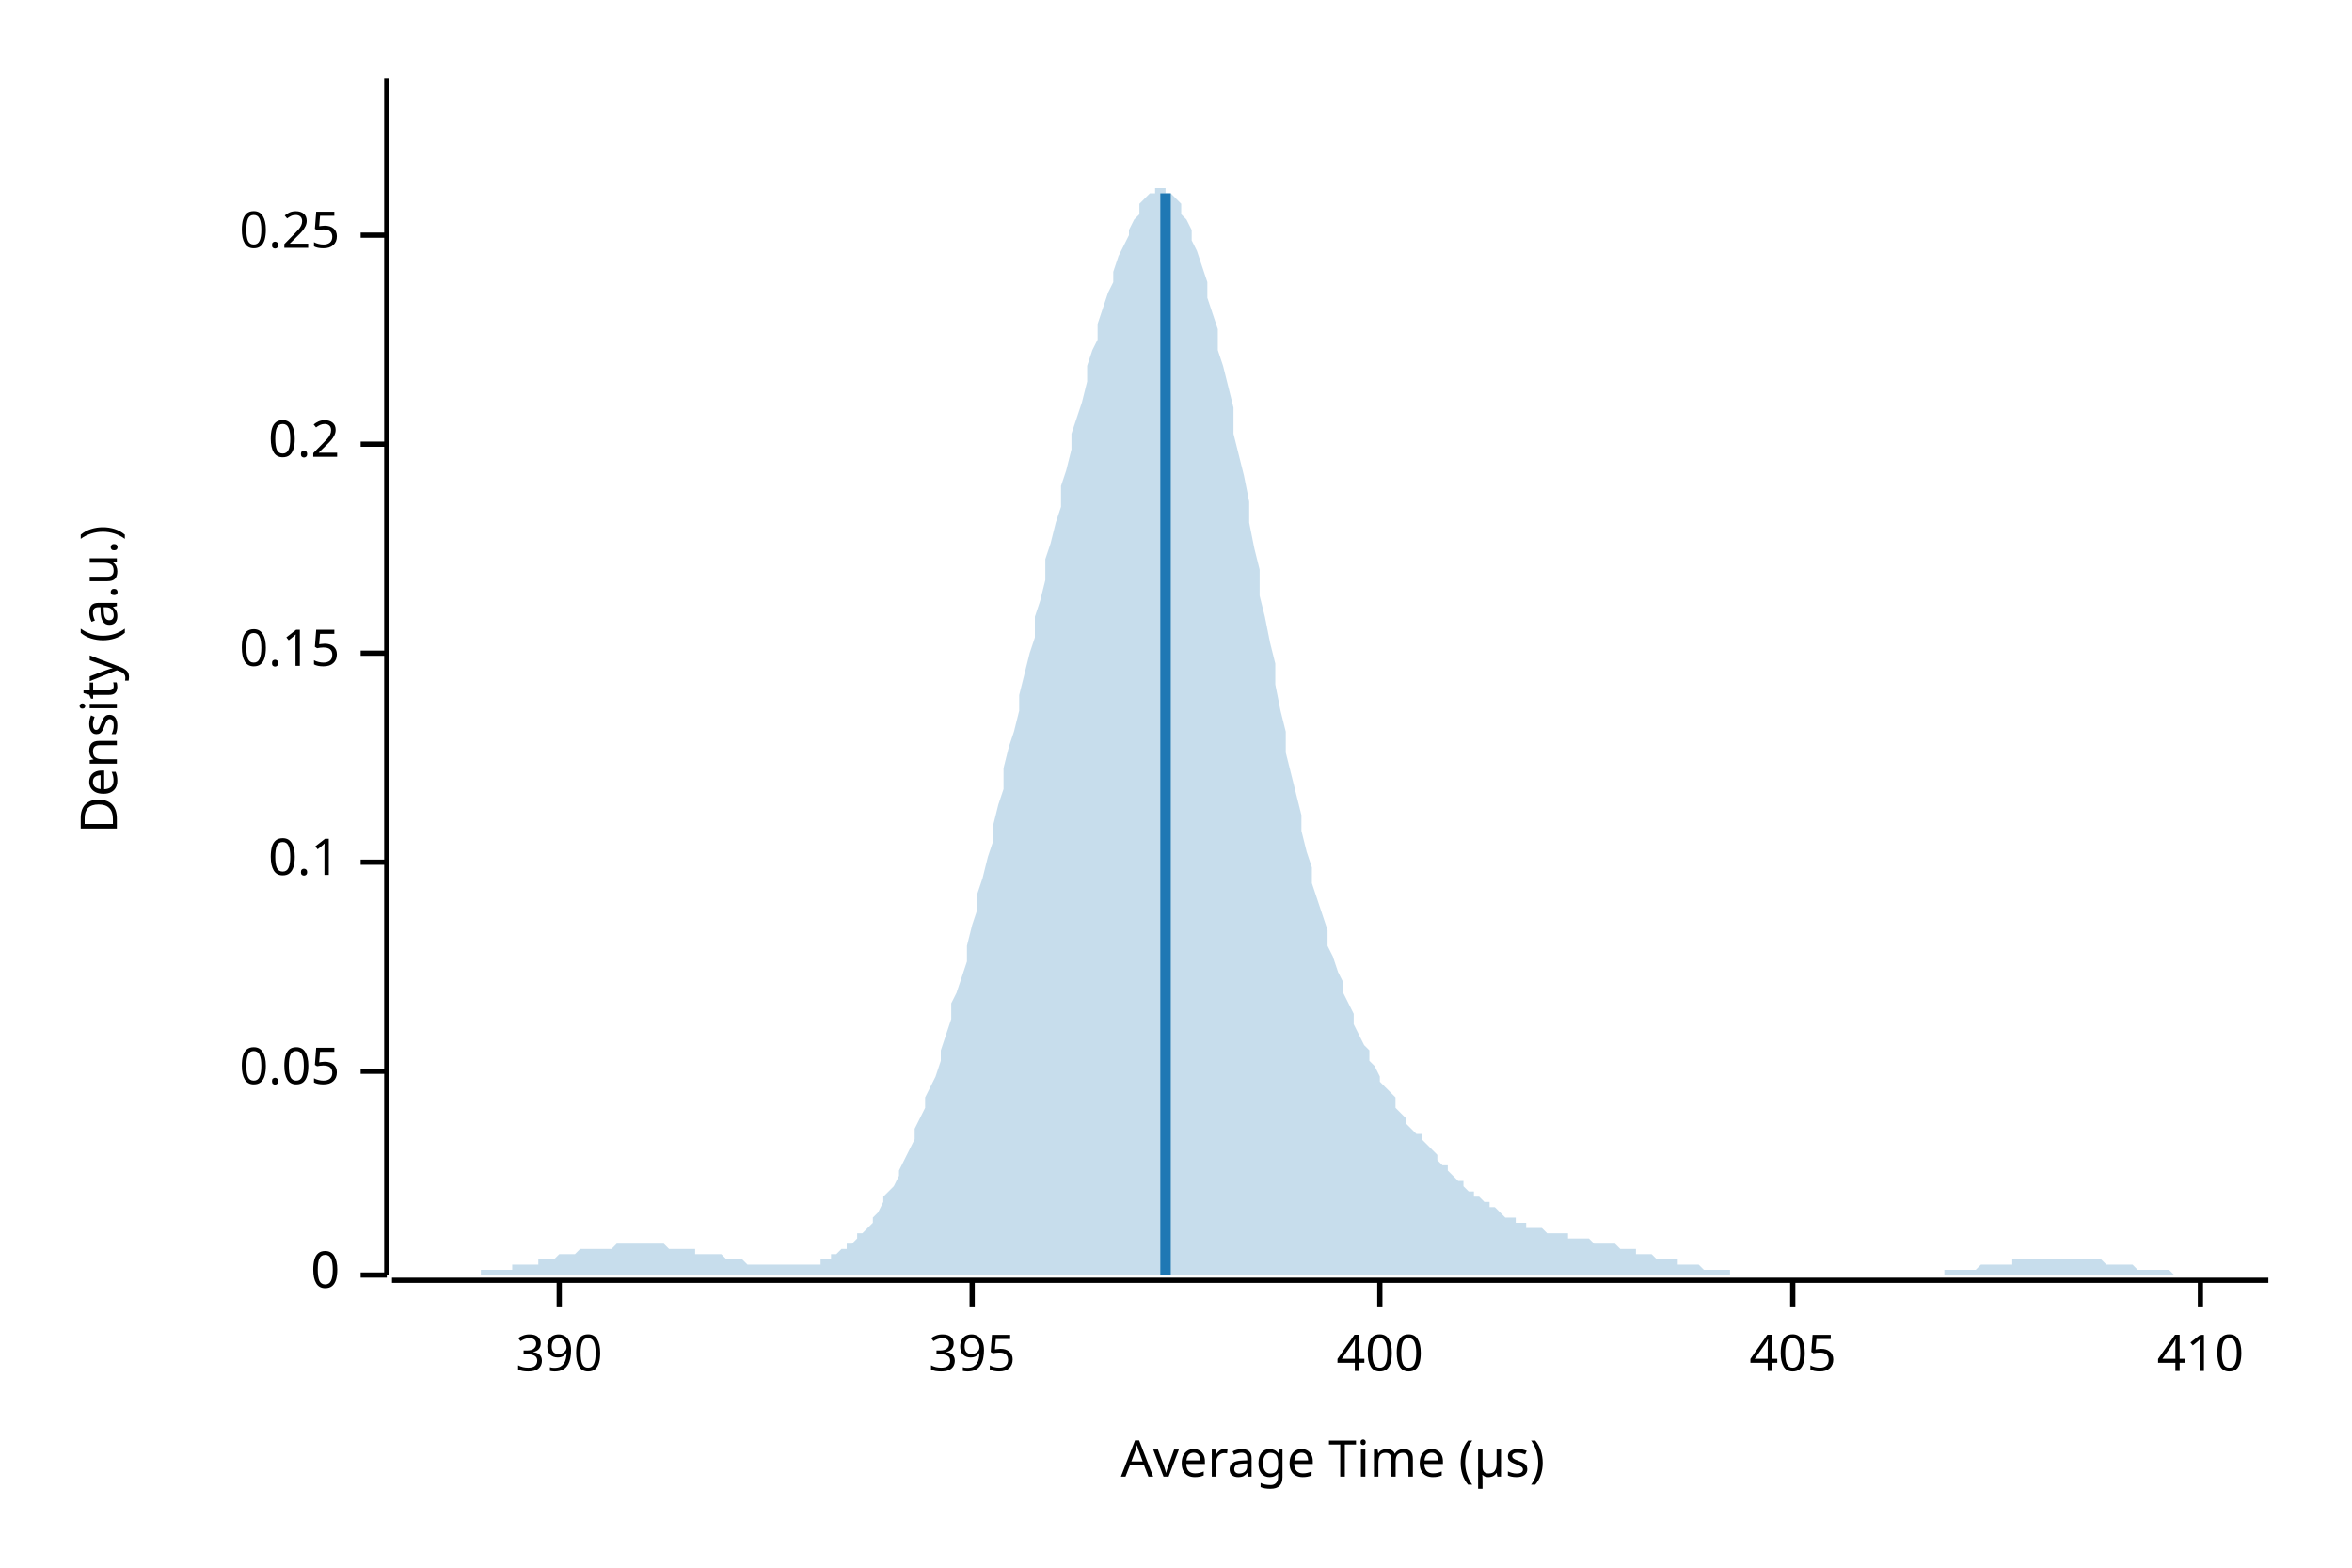
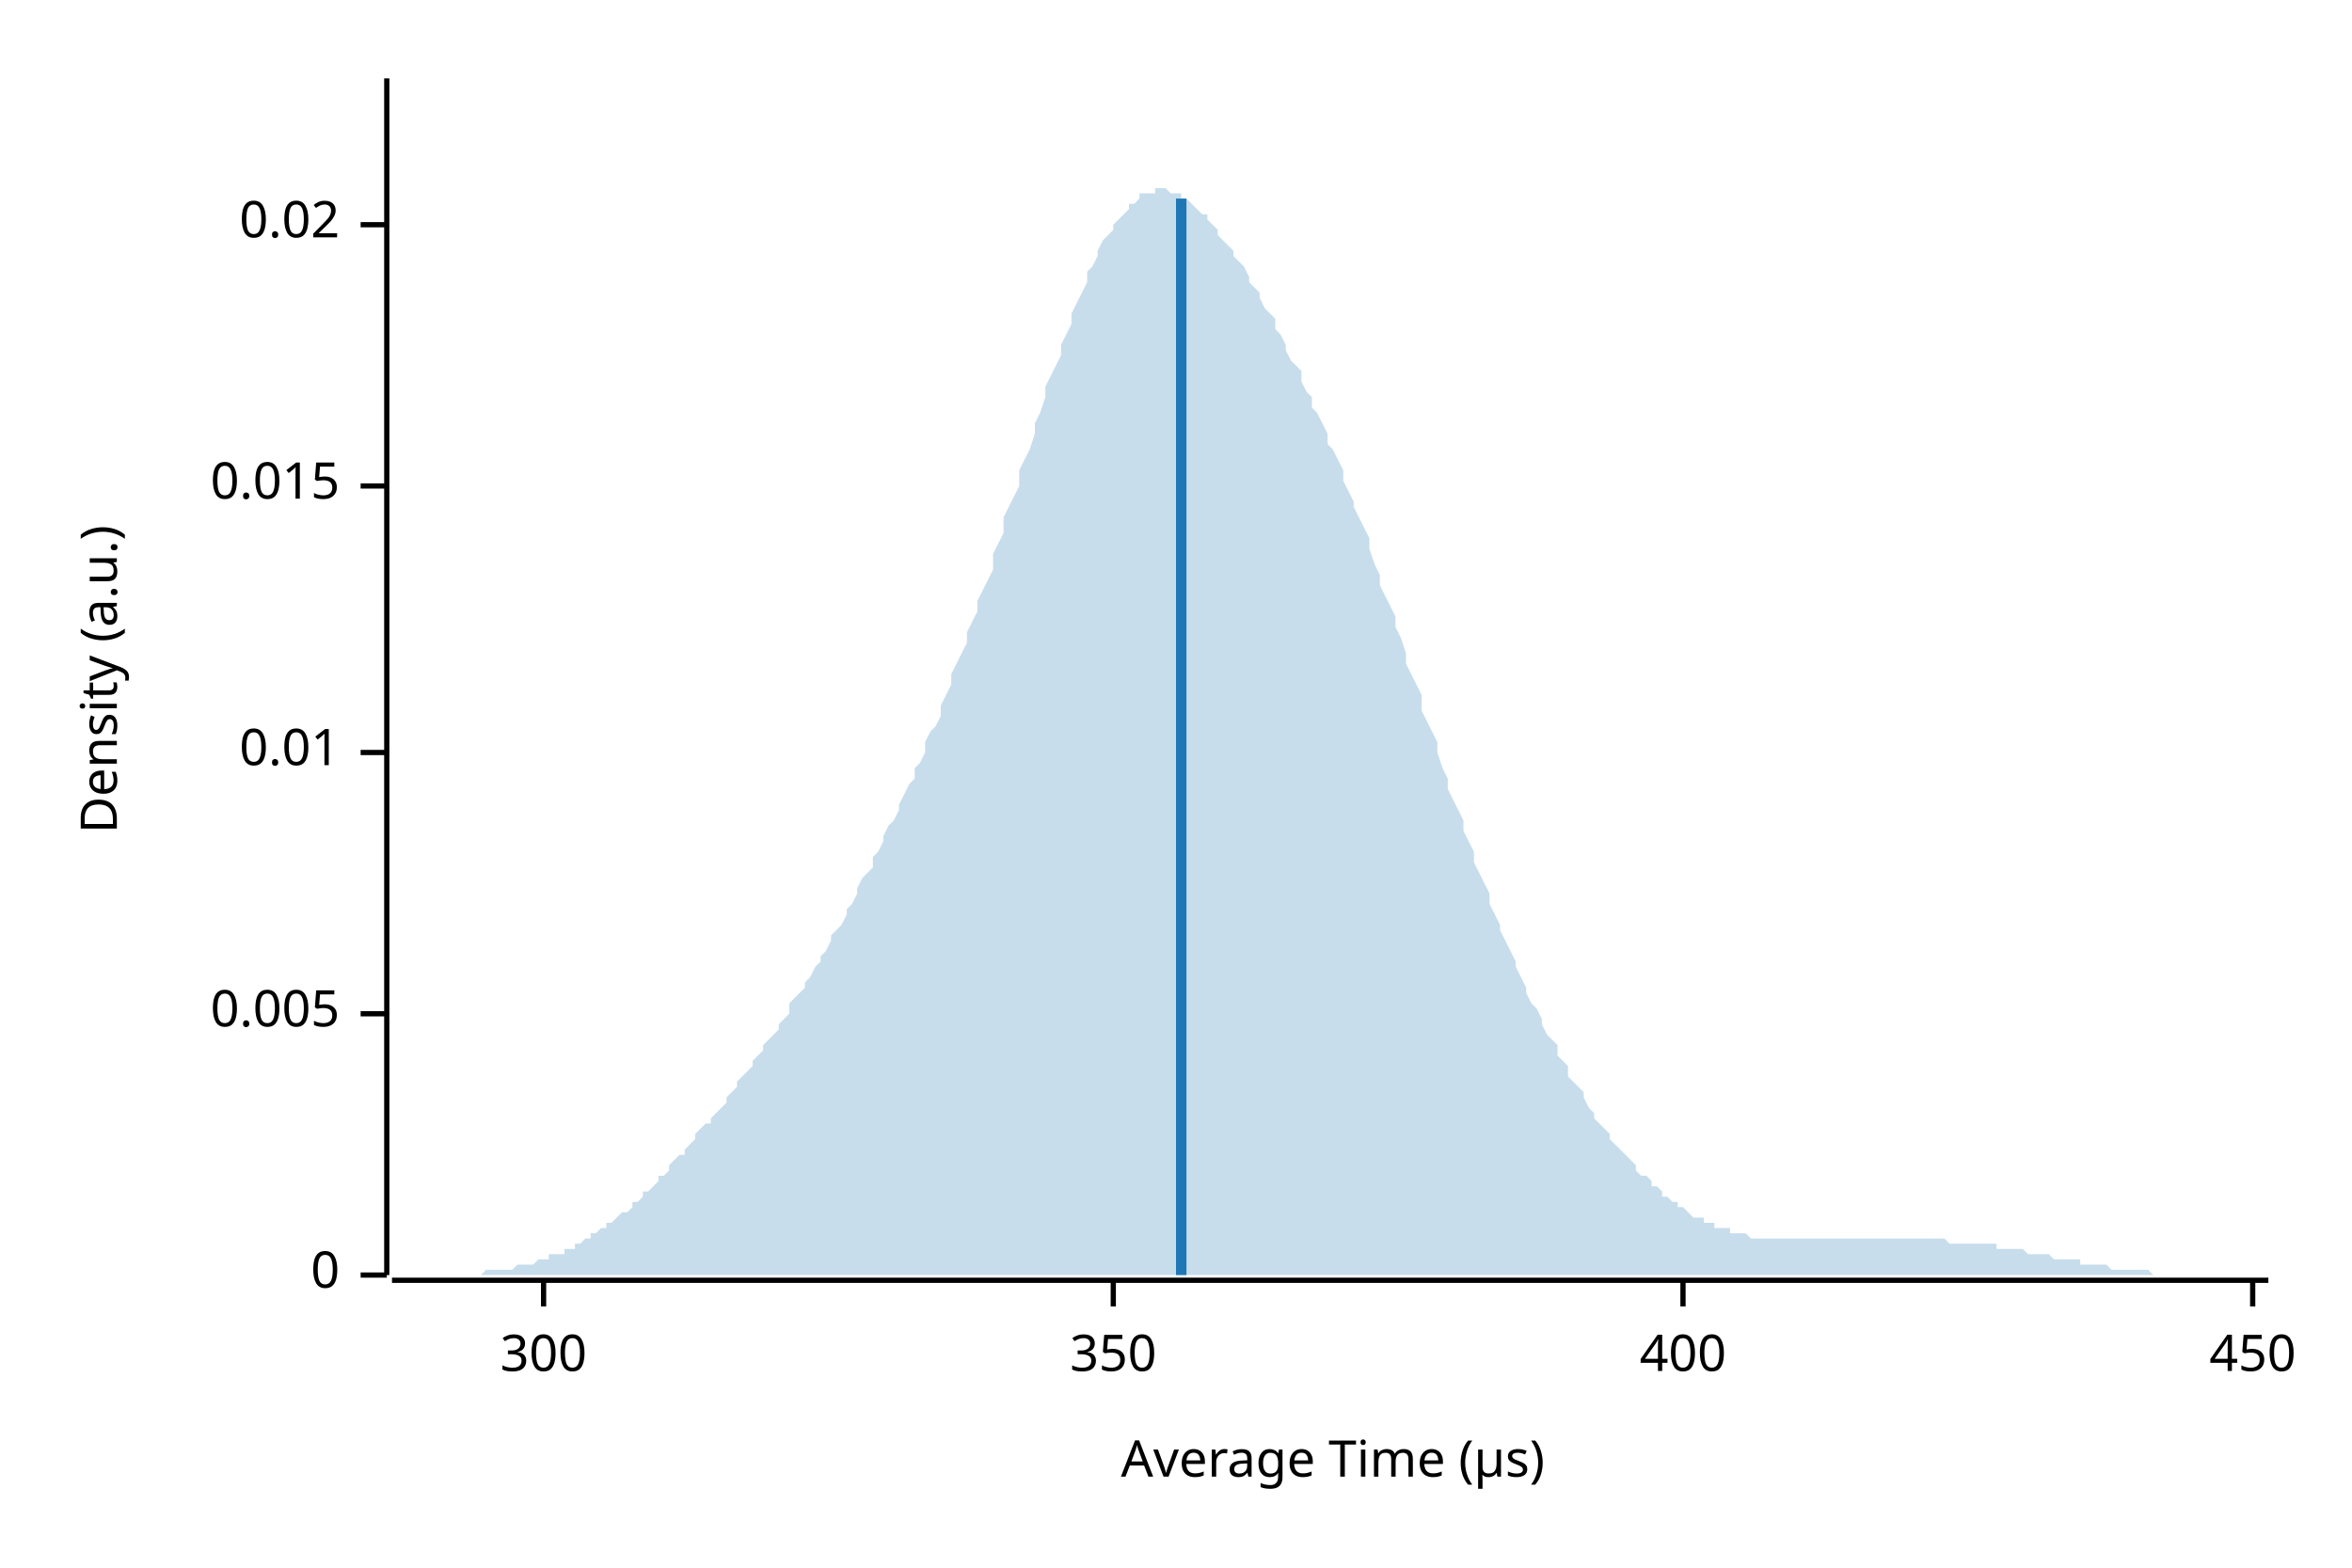
<svg xmlns="http://www.w3.org/2000/svg" width="450" height="300" viewBox="0 0 450 300">
  <text x="15" y="130" dy="0.76em" text-anchor="middle" font-family="sans-serif" font-size="9.677" opacity="1" fill="#000000" transform="rotate(270, 15, 130)">
Density (a.u.)
</text>
  <text x="255" y="285" dy="-0.5ex" text-anchor="middle" font-family="sans-serif" font-size="9.677" opacity="1" fill="#000000">
Average Time (µs)
</text>
  <polyline fill="none" opacity="1" stroke="#000000" stroke-width="1" points="74,15 74,244 " />
  <text x="65" y="244" dy="0.5ex" text-anchor="end" font-family="sans-serif" font-size="9.677" opacity="1" fill="#000000">
0
</text>
  <polyline fill="none" opacity="1" stroke="#000000" stroke-width="1" points="69,244 74,244 " />
-   <text x="65" y="205" dy="0.5ex" text-anchor="end" font-family="sans-serif" font-size="9.677" opacity="1" fill="#000000">
- 0.05
+   <text x="65" y="194" dy="0.5ex" text-anchor="end" font-family="sans-serif" font-size="9.677" opacity="1" fill="#000000">
+ 0.005
</text>
-   <polyline fill="none" opacity="1" stroke="#000000" stroke-width="1" points="69,205 74,205 " />
-   <text x="65" y="165" dy="0.5ex" text-anchor="end" font-family="sans-serif" font-size="9.677" opacity="1" fill="#000000">
- 0.1
+   <polyline fill="none" opacity="1" stroke="#000000" stroke-width="1" points="69,194 74,194 " />
+   <text x="65" y="144" dy="0.5ex" text-anchor="end" font-family="sans-serif" font-size="9.677" opacity="1" fill="#000000">
+ 0.01
</text>
-   <polyline fill="none" opacity="1" stroke="#000000" stroke-width="1" points="69,165 74,165 " />
-   <text x="65" y="125" dy="0.5ex" text-anchor="end" font-family="sans-serif" font-size="9.677" opacity="1" fill="#000000">
- 0.15
+   <polyline fill="none" opacity="1" stroke="#000000" stroke-width="1" points="69,144 74,144 " />
+   <text x="65" y="93" dy="0.5ex" text-anchor="end" font-family="sans-serif" font-size="9.677" opacity="1" fill="#000000">
+ 0.015
</text>
-   <polyline fill="none" opacity="1" stroke="#000000" stroke-width="1" points="69,125 74,125 " />
-   <text x="65" y="85" dy="0.5ex" text-anchor="end" font-family="sans-serif" font-size="9.677" opacity="1" fill="#000000">
- 0.2
+   <polyline fill="none" opacity="1" stroke="#000000" stroke-width="1" points="69,93 74,93 " />
+   <text x="65" y="43" dy="0.5ex" text-anchor="end" font-family="sans-serif" font-size="9.677" opacity="1" fill="#000000">
+ 0.02
</text>
-   <polyline fill="none" opacity="1" stroke="#000000" stroke-width="1" points="69,85 74,85 " />
-   <text x="65" y="45" dy="0.5ex" text-anchor="end" font-family="sans-serif" font-size="9.677" opacity="1" fill="#000000">
- 0.25
+   <polyline fill="none" opacity="1" stroke="#000000" stroke-width="1" points="69,43 74,43 " />
+   <polyline fill="none" opacity="1" stroke="#000000" stroke-width="1" points="75,245 434,245 " />
+   <text x="104" y="255" dy="0.76em" text-anchor="middle" font-family="sans-serif" font-size="9.677" opacity="1" fill="#000000">
+ 300
</text>
-   <polyline fill="none" opacity="1" stroke="#000000" stroke-width="1" points="69,45 74,45 " />
-   <polyline fill="none" opacity="1" stroke="#000000" stroke-width="1" points="75,245 434,245 " />
-   <text x="107" y="255" dy="0.76em" text-anchor="middle" font-family="sans-serif" font-size="9.677" opacity="1" fill="#000000">
- 390
+   <polyline fill="none" opacity="1" stroke="#000000" stroke-width="1" points="104,245 104,250 " />
+   <text x="213" y="255" dy="0.76em" text-anchor="middle" font-family="sans-serif" font-size="9.677" opacity="1" fill="#000000">
+ 350
</text>
-   <polyline fill="none" opacity="1" stroke="#000000" stroke-width="1" points="107,245 107,250 " />
-   <text x="186" y="255" dy="0.76em" text-anchor="middle" font-family="sans-serif" font-size="9.677" opacity="1" fill="#000000">
- 395
- </text>
-   <polyline fill="none" opacity="1" stroke="#000000" stroke-width="1" points="186,245 186,250 " />
-   <text x="264" y="255" dy="0.76em" text-anchor="middle" font-family="sans-serif" font-size="9.677" opacity="1" fill="#000000">
+   <polyline fill="none" opacity="1" stroke="#000000" stroke-width="1" points="213,245 213,250 " />
+   <text x="322" y="255" dy="0.76em" text-anchor="middle" font-family="sans-serif" font-size="9.677" opacity="1" fill="#000000">
400
</text>
-   <polyline fill="none" opacity="1" stroke="#000000" stroke-width="1" points="264,245 264,250 " />
-   <text x="343" y="255" dy="0.76em" text-anchor="middle" font-family="sans-serif" font-size="9.677" opacity="1" fill="#000000">
- 405
+   <polyline fill="none" opacity="1" stroke="#000000" stroke-width="1" points="322,245 322,250 " />
+   <text x="431" y="255" dy="0.76em" text-anchor="middle" font-family="sans-serif" font-size="9.677" opacity="1" fill="#000000">
+ 450
</text>
-   <polyline fill="none" opacity="1" stroke="#000000" stroke-width="1" points="343,245 343,250 " />
-   <text x="421" y="255" dy="0.76em" text-anchor="middle" font-family="sans-serif" font-size="9.677" opacity="1" fill="#000000">
- 410
- </text>
-   <polyline fill="none" opacity="1" stroke="#000000" stroke-width="1" points="421,245 421,250 " />
-   <polygon opacity="0.25" fill="#1F78B4" points="75,244 75,244 76,244 77,244 77,244 78,244 79,244 80,244 80,244 81,244 82,244 82,244 83,244 84,244 85,244 85,244 86,244 87,244 87,244 88,244 89,244 90,244 90,244 91,244 92,244 92,243 93,243 94,243 95,243 95,243 96,243 97,243 98,243 98,242 99,242 100,242 100,242 101,242 102,242 103,242 103,241 104,241 105,241 105,241 106,241 107,240 108,240 108,240 109,240 110,240 110,240 111,239 112,239 113,239 113,239 114,239 115,239 116,239 116,239 117,239 118,238 118,238 119,238 120,238 121,238 121,238 122,238 123,238 123,238 124,238 125,238 126,238 126,238 127,238 128,239 128,239 129,239 130,239 131,239 131,239 132,239 133,239 133,240 134,240 135,240 136,240 136,240 137,240 138,240 139,241 139,241 140,241 141,241 141,241 142,241 143,242 144,242 144,242 145,242 146,242 146,242 147,242 148,242 149,242 149,242 150,242 151,242 151,242 152,242 153,242 154,242 154,242 155,242 156,242 157,242 157,241 158,241 159,241 159,240 160,240 161,239 162,239 162,238 163,238 164,237 164,236 165,236 166,235 167,234 167,233 168,232 169,230 169,229 170,228 171,227 172,225 172,224 173,222 174,220 175,218 175,216 176,214 177,212 177,210 178,208 179,206 180,203 180,201 181,198 182,195 182,192 183,190 184,187 185,184 185,181 186,177 187,174 187,171 188,168 189,164 190,161 190,158 191,154 192,151 192,147 193,143 194,140 195,136 195,133 196,129 197,125 198,122 198,118 199,115 200,111 200,107 201,104 202,100 203,97 203,93 204,90 205,86 205,83 206,80 207,77 208,73 208,70 209,67 210,65 210,62 211,59 212,56 213,54 213,52 214,49 215,47 216,45 216,44 217,42 218,41 218,39 219,38 220,37 221,37 221,36 222,36 223,36 223,37 224,37 225,38 226,39 226,41 227,42 228,44 228,46 229,48 230,51 231,54 231,57 232,60 233,63 233,67 234,70 235,74 236,78 236,83 237,87 238,91 239,96 239,100 240,105 241,109 241,114 242,118 243,123 244,127 244,131 245,136 246,140 246,144 247,148 248,152 249,156 249,159 250,163 251,166 251,169 252,172 253,175 254,178 254,181 255,183 256,186 257,188 257,190 258,192 259,194 259,196 260,198 261,200 262,201 262,203 263,204 264,206 264,207 265,208 266,209 267,210 267,212 268,213 269,214 269,215 270,216 271,217 272,217 272,218 273,219 274,220 275,221 275,222 276,223 277,223 277,224 278,225 279,226 280,226 280,227 281,228 282,228 282,229 283,229 284,230 285,230 285,231 286,231 287,232 287,232 288,233 289,233 290,233 290,234 291,234 292,234 292,235 293,235 294,235 295,235 295,235 296,236 297,236 298,236 298,236 299,236 300,236 300,237 301,237 302,237 303,237 303,237 304,237 305,238 305,238 306,238 307,238 308,238 308,238 309,238 310,239 310,239 311,239 312,239 313,239 313,240 314,240 315,240 316,240 316,240 317,241 318,241 318,241 319,241 320,241 321,241 321,242 322,242 323,242 323,242 324,242 325,242 326,243 326,243 327,243 328,243 328,243 329,243 330,243 331,243 331,244 332,244 333,244 333,244 334,244 335,244 336,244 336,244 337,244 338,244 339,244 339,244 340,244 341,244 341,244 342,244 343,244 344,244 344,244 345,244 346,244 346,244 347,244 348,244 349,244 349,244 350,244 351,244 351,244 352,244 353,244 354,244 354,244 355,244 356,244 357,244 357,244 358,244 359,244 359,244 360,244 361,244 362,244 362,244 363,244 364,244 364,244 365,244 366,244 367,244 367,244 368,244 369,244 369,244 370,244 371,244 372,244 372,243 373,243 374,243 375,243 375,243 376,243 377,243 377,243 378,243 379,242 380,242 380,242 381,242 382,242 382,242 383,242 384,242 385,242 385,241 386,241 387,241 387,241 388,241 389,241 390,241 390,241 391,241 392,241 392,241 393,241 394,241 395,241 395,241 396,241 397,241 398,241 398,241 399,241 400,241 400,241 401,241 402,241 403,242 403,242 404,242 405,242 405,242 406,242 407,242 408,242 408,242 409,243 410,243 410,243 411,243 412,243 413,243 413,243 414,243 415,243 416,244 416,244 417,244 418,244 418,244 419,244 420,244 421,244 421,244 422,244 423,244 423,244 424,244 425,244 426,244 426,244 427,244 428,244 428,244 429,244 430,244 431,244 431,244 432,244 433,244 434,244 434,244 75,244 " />
-   <polyline fill="none" opacity="1" stroke="#1F78B4" stroke-width="2" points="223,244 223,37 " />
+   <polyline fill="none" opacity="1" stroke="#000000" stroke-width="1" points="431,245 431,250 " />
+   <polygon opacity="0.25" fill="#1F78B4" points="75,244 75,244 76,244 77,244 77,244 78,244 79,244 80,244 80,244 81,244 82,244 82,244 83,244 84,244 85,244 85,244 86,244 87,244 87,244 88,244 89,244 90,244 90,244 91,244 92,244 92,244 93,243 94,243 95,243 95,243 96,243 97,243 98,243 98,243 99,242 100,242 100,242 101,242 102,242 103,241 103,241 104,241 105,241 105,240 106,240 107,240 108,240 108,239 109,239 110,239 110,238 111,238 112,237 113,237 113,236 114,236 115,235 116,235 116,234 117,234 118,233 118,233 119,232 120,232 121,231 121,230 122,230 123,229 123,228 124,228 125,227 126,226 126,225 127,225 128,224 128,223 129,222 130,221 131,221 131,220 132,219 133,218 133,217 134,216 135,215 136,215 136,214 137,213 138,212 139,211 139,210 140,209 141,208 141,207 142,206 143,205 144,204 144,203 145,202 146,201 146,200 147,199 148,198 149,197 149,196 150,195 151,194 151,192 152,191 153,190 154,189 154,188 155,187 156,185 157,184 157,183 158,182 159,180 159,179 160,178 161,177 162,175 162,174 163,173 164,171 164,170 165,168 166,167 167,166 167,164 168,163 169,161 169,160 170,158 171,157 172,155 172,154 173,152 174,150 175,149 175,147 176,146 177,144 177,142 178,140 179,139 180,137 180,135 181,133 182,131 182,129 183,127 184,125 185,123 185,121 186,119 187,117 187,115 188,113 189,111 190,109 190,106 191,104 192,102 192,99 193,97 194,95 195,93 195,90 196,88 197,86 198,83 198,81 199,79 200,76 200,74 201,72 202,70 203,68 203,66 204,64 205,62 205,60 206,58 207,56 208,54 208,52 209,51 210,49 210,48 211,46 212,45 213,44 213,43 214,42 215,41 216,40 216,39 217,39 218,38 218,37 219,37 220,37 221,37 221,36 222,36 223,36 223,36 224,37 225,37 226,37 226,38 227,38 228,39 228,39 229,40 230,41 231,41 231,42 232,43 233,44 233,45 234,46 235,47 236,48 236,49 237,50 238,51 239,53 239,54 240,55 241,56 241,57 242,59 243,60 244,61 244,63 245,64 246,66 246,67 247,69 248,70 249,71 249,73 250,75 251,76 251,78 252,79 253,81 254,83 254,85 255,86 256,88 257,90 257,92 258,94 259,96 259,97 260,99 261,101 262,103 262,105 263,108 264,110 264,112 265,114 266,116 267,118 267,120 268,122 269,125 269,127 270,129 271,131 272,133 272,136 273,138 274,140 275,142 275,144 276,147 277,149 277,151 278,153 279,155 280,157 280,159 281,161 282,163 282,165 283,167 284,169 285,171 285,173 286,175 287,177 287,178 288,180 289,182 290,184 290,185 291,187 292,189 292,190 293,192 294,193 295,195 295,196 296,198 297,199 298,200 298,202 299,203 300,204 300,206 301,207 302,208 303,209 303,210 304,212 305,213 305,214 306,215 307,216 308,217 308,218 309,219 310,220 310,220 311,221 312,222 313,223 313,224 314,225 315,225 316,226 316,227 317,227 318,228 318,229 319,229 320,230 321,230 321,231 322,231 323,232 323,232 324,233 325,233 326,233 326,234 327,234 328,234 328,235 329,235 330,235 331,235 331,236 332,236 333,236 333,236 334,236 335,237 336,237 336,237 337,237 338,237 339,237 339,237 340,237 341,237 341,237 342,237 343,237 344,237 344,237 345,237 346,237 346,237 347,237 348,237 349,237 349,237 350,237 351,237 351,237 352,237 353,237 354,237 354,237 355,237 356,237 357,237 357,237 358,237 359,237 359,237 360,237 361,237 362,237 362,237 363,237 364,237 364,237 365,237 366,237 367,237 367,237 368,237 369,237 369,237 370,237 371,237 372,237 372,237 373,238 374,238 375,238 375,238 376,238 377,238 377,238 378,238 379,238 380,238 380,238 381,238 382,238 382,239 383,239 384,239 385,239 385,239 386,239 387,239 387,239 388,240 389,240 390,240 390,240 391,240 392,240 392,240 393,241 394,241 395,241 395,241 396,241 397,241 398,241 398,242 399,242 400,242 400,242 401,242 402,242 403,242 403,242 404,243 405,243 405,243 406,243 407,243 408,243 408,243 409,243 410,243 410,243 411,243 412,244 413,244 413,244 414,244 415,244 416,244 416,244 417,244 418,244 418,244 419,244 420,244 421,244 421,244 422,244 423,244 423,244 424,244 425,244 426,244 426,244 427,244 428,244 428,244 429,244 430,244 431,244 431,244 432,244 433,244 434,244 434,244 75,244 " />
+   <polyline fill="none" opacity="1" stroke="#1F78B4" stroke-width="2" points="226,244 226,38 " />
</svg>
